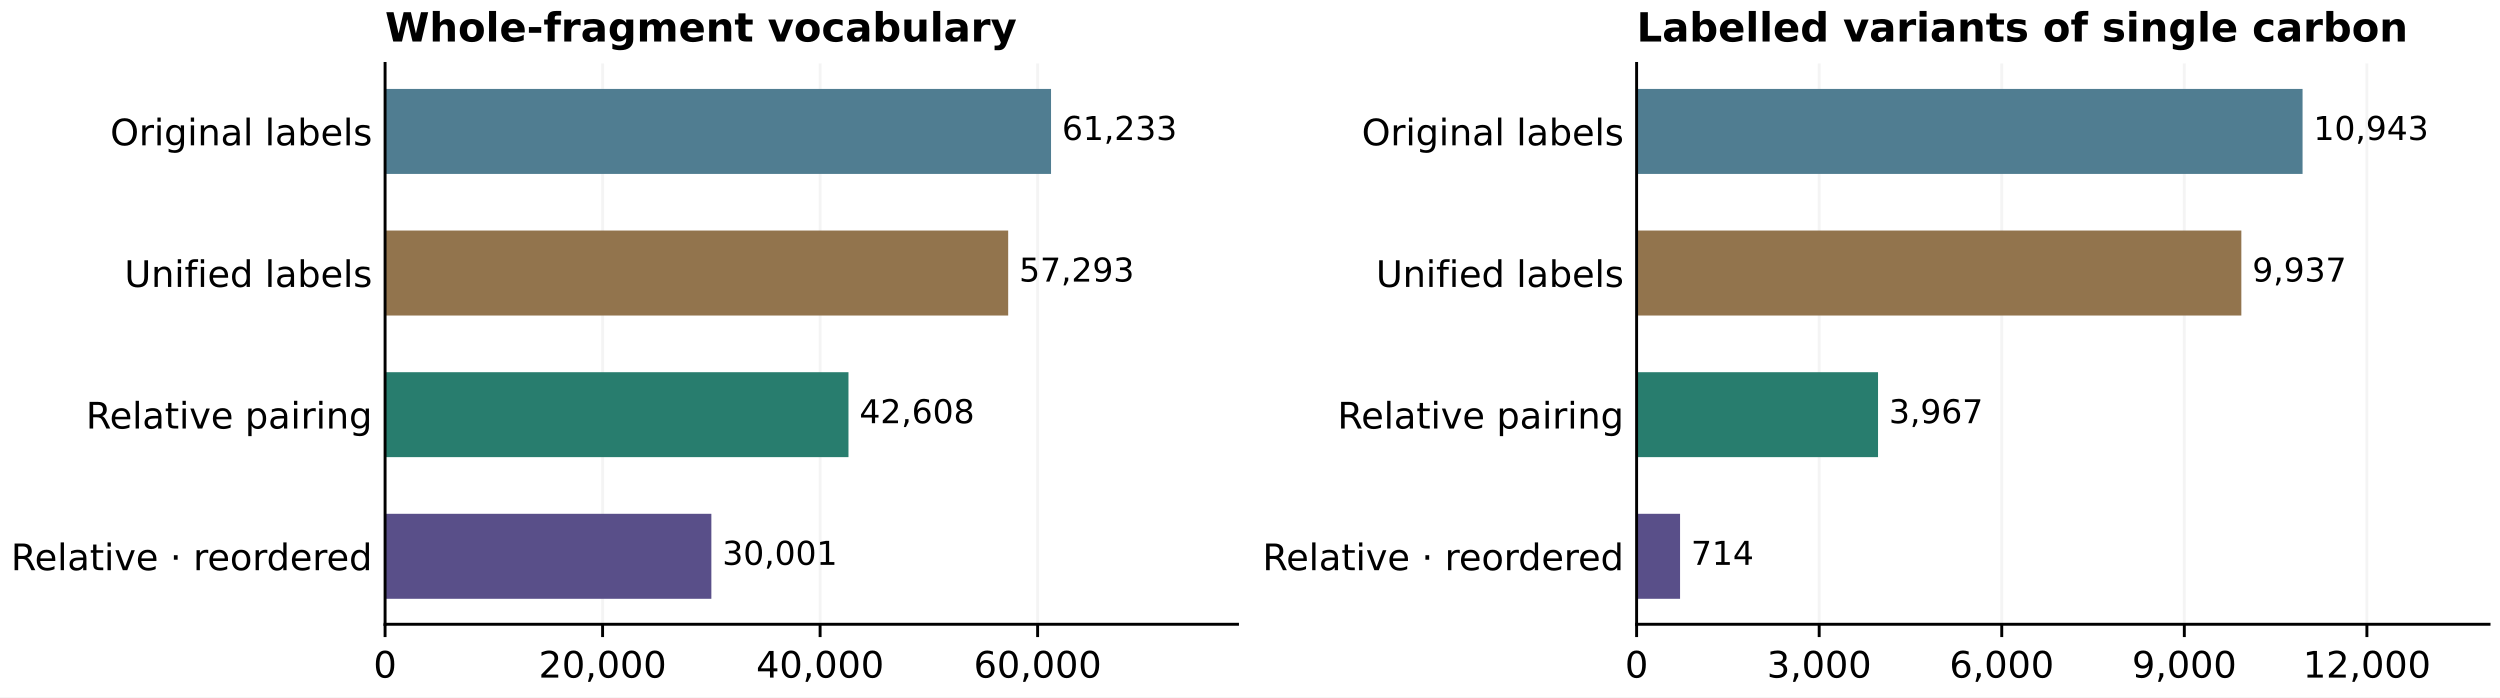
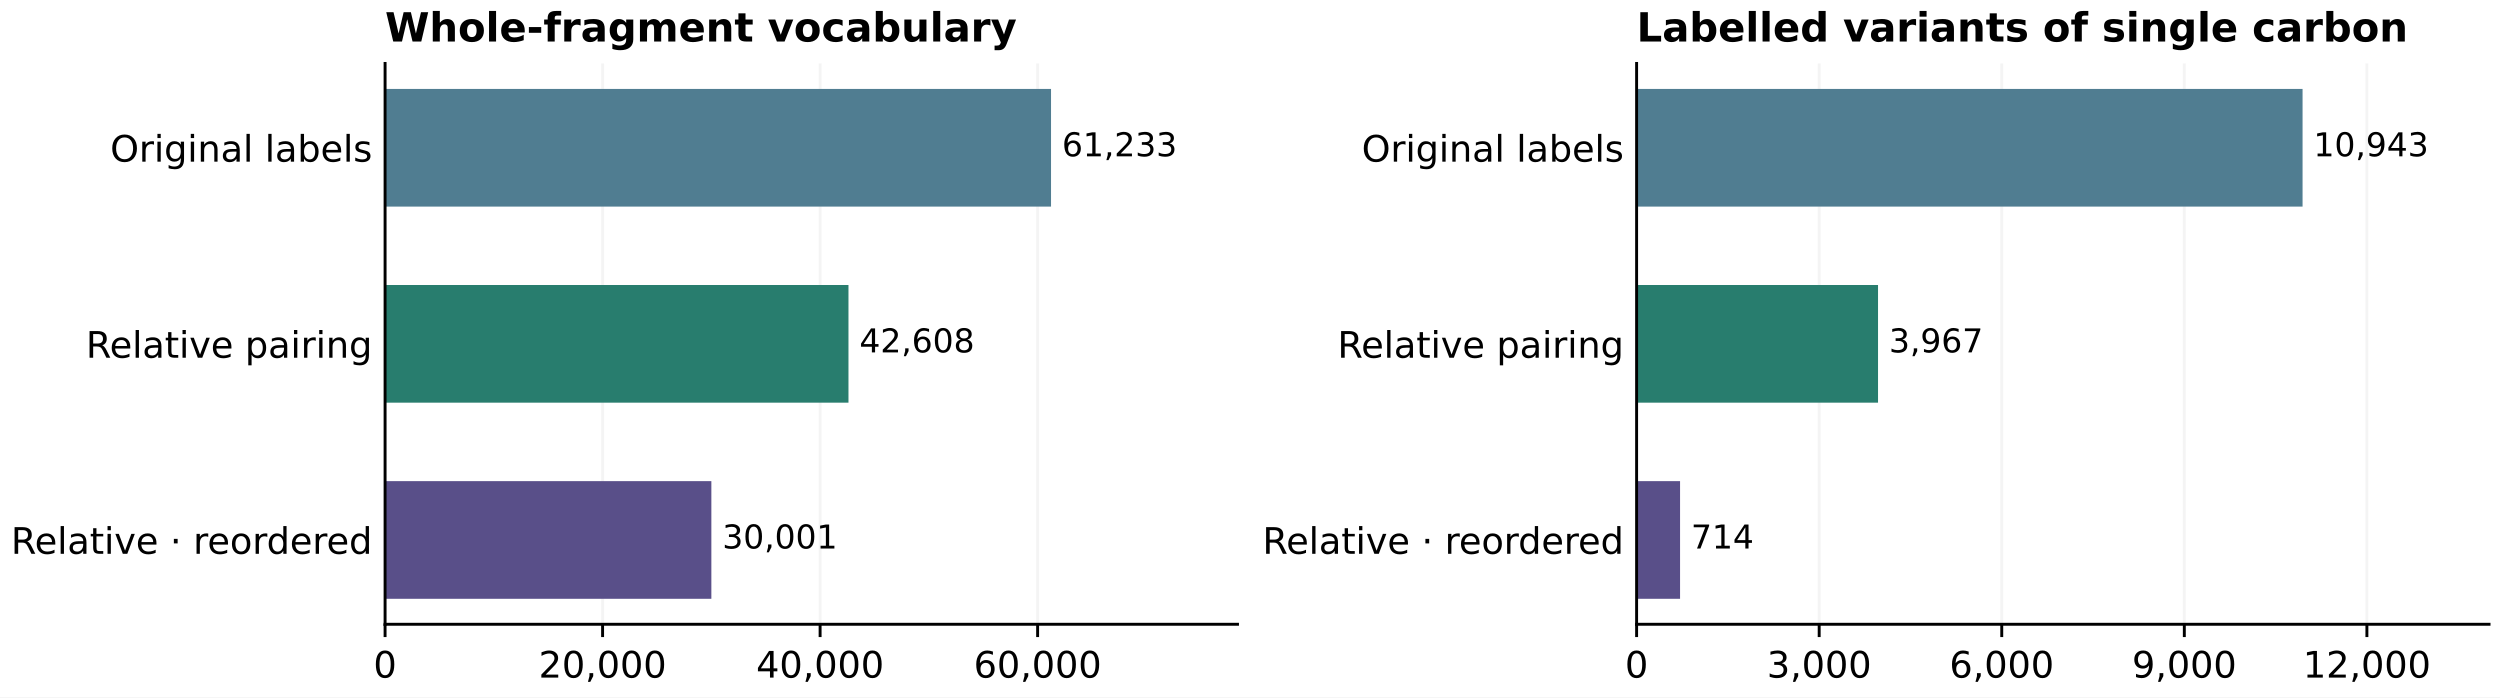
<svg xmlns="http://www.w3.org/2000/svg" xmlns:xlink="http://www.w3.org/1999/xlink" width="684pt" height="190.8pt" viewBox="0 0 684 190.8" version="1.1">
  <defs>
    <style type="text/css">*{stroke-linejoin: round; stroke-linecap: butt}</style>
  </defs>
  <g id="figure_1">
    <g id="patch_1">
      <path d="M 0 190.8  L 684 190.8  L 684 0  L 0 0  z " style="fill: #ffffff" />
    </g>
    <g id="axes_1">
      <g id="patch_2">
        <path d="M 105.356 170.8  L 338.58 170.8  L 338.58 17.359  L 105.356 17.359  z " style="fill: #ffffff" />
      </g>
      <g id="matplotlib.axis_1">
        <g id="xtick_1">
          <g id="line2d_1">
            <path d="M 105.356 170.8  L 105.356 17.359  " clip-path="url(#pec238e4010)" style="fill: none; stroke: #b0b0b0; stroke-opacity: 0.14; stroke-width: 0.8; stroke-linecap: square" />
          </g>
          <g id="line2d_2">
            <defs>
              <path id="m10309df571" d="M 0 0  L 0 3.5  " style="stroke: #000000; stroke-width: 0.8" />
            </defs>
            <g>
              <use xlink:href="#m10309df571" x="105.356" y="170.8" style="stroke: #000000; stroke-width: 0.8" />
            </g>
          </g>
          <g id="text_1">
            <text style="font-size: 10px; font-family: 'DejaVu Sans'; text-anchor: middle" x="105.356" y="185.397" transform="rotate(-0 105.3565 185.3974)">0</text>
          </g>
        </g>
        <g id="xtick_2">
          <g id="line2d_3">
            <path d="M 164.869 170.8  L 164.869 17.359  " clip-path="url(#pec238e4010)" style="fill: none; stroke: #b0b0b0; stroke-opacity: 0.14; stroke-width: 0.8; stroke-linecap: square" />
          </g>
          <g id="line2d_4">
            <g>
              <use xlink:href="#m10309df571" x="164.869" y="170.8" style="stroke: #000000; stroke-width: 0.8" />
            </g>
          </g>
          <g id="text_2">
            <text style="font-size: 10px; font-family: 'DejaVu Sans'; text-anchor: middle" x="164.869" y="185.397" transform="rotate(-0 164.8688 185.3974)">20,000</text>
          </g>
        </g>
        <g id="xtick_3">
          <g id="line2d_5">
            <path d="M 224.381 170.8  L 224.381 17.359  " clip-path="url(#pec238e4010)" style="fill: none; stroke: #b0b0b0; stroke-opacity: 0.14; stroke-width: 0.8; stroke-linecap: square" />
          </g>
          <g id="line2d_6">
            <g>
              <use xlink:href="#m10309df571" x="224.381" y="170.8" style="stroke: #000000; stroke-width: 0.8" />
            </g>
          </g>
          <g id="text_3">
            <text style="font-size: 10px; font-family: 'DejaVu Sans'; text-anchor: middle" x="224.381" y="185.397" transform="rotate(-0 224.3811 185.3974)">40,000</text>
          </g>
        </g>
        <g id="xtick_4">
          <g id="line2d_7">
            <path d="M 283.893 170.8  L 283.893 17.359  " clip-path="url(#pec238e4010)" style="fill: none; stroke: #b0b0b0; stroke-opacity: 0.14; stroke-width: 0.8; stroke-linecap: square" />
          </g>
          <g id="line2d_8">
            <g>
              <use xlink:href="#m10309df571" x="283.893" y="170.8" style="stroke: #000000; stroke-width: 0.8" />
            </g>
          </g>
          <g id="text_4">
            <text style="font-size: 10px; font-family: 'DejaVu Sans'; text-anchor: middle" x="283.893" y="185.397" transform="rotate(-0 283.8934 185.3974)">60,000</text>
          </g>
        </g>
      </g>
      <g id="matplotlib.axis_2">
        <g id="ytick_1">
          <g id="line2d_9" />
          <g id="text_5">
-             <text style="font-size: 10px; font-family: 'DejaVu Sans'; text-anchor: end" x="101.856" y="39.757" transform="rotate(-0 101.8565 39.75668)">Original labels</text>
+             <text style="font-size: 10px; font-family: 'DejaVu Sans'; text-anchor: end" x="101.856" y="44.228" transform="rotate(-0 101.8565 44.22758)">Original labels</text>
          </g>
        </g>
        <g id="ytick_2">
          <g id="line2d_10" />
          <g id="text_6">
-             <text style="font-size: 10px; font-family: 'DejaVu Sans'; text-anchor: end" x="101.856" y="78.504" transform="rotate(-0 101.8565 78.50447)">Unified labels</text>
+             <text style="font-size: 10px; font-family: 'DejaVu Sans'; text-anchor: end" x="101.856" y="97.878" transform="rotate(-0 101.8565 97.87836)">Relative pairing</text>
          </g>
        </g>
        <g id="ytick_3">
          <g id="line2d_11" />
          <g id="text_7">
-             <text style="font-size: 10px; font-family: 'DejaVu Sans'; text-anchor: end" x="101.856" y="117.252" transform="rotate(-0 101.8565 117.2523)">Relative pairing</text>
-           </g>
-         </g>
-         <g id="ytick_4">
-           <g id="line2d_12" />
-           <g id="text_8">
-             <text style="font-size: 10px; font-family: 'DejaVu Sans'; text-anchor: end" x="101.856" y="156" transform="rotate(-0 101.8565 156)">Relative · reordered</text>
+             <text style="font-size: 10px; font-family: 'DejaVu Sans'; text-anchor: end" x="101.856" y="151.529" transform="rotate(-0 101.8565 151.5291)">Relative · reordered</text>
          </g>
        </g>
      </g>
      <g id="patch_3">
-         <path d="M 105.356 24.333  L 287.562 24.333  L 287.562 47.582  L 105.356 47.582  z " clip-path="url(#pec238e4010)" style="fill: #507d91" />
+         <path d="M 105.356 24.333  L 287.562 24.333  L 287.562 56.524  L 105.356 56.524  z " clip-path="url(#pec238e4010)" style="fill: #507d91" />
      </g>
      <g id="patch_4">
-         <path d="M 105.356 63.081  L 275.838 63.081  L 275.838 86.33  L 105.356 86.33  z " clip-path="url(#pec238e4010)" style="fill: #92744d" />
+         <path d="M 105.356 77.984  L 232.142 77.984  L 232.142 110.174  L 105.356 110.174  z " clip-path="url(#pec238e4010)" style="fill: #287d6e" />
      </g>
      <g id="patch_5">
-         <path d="M 105.356 101.829  L 232.142 101.829  L 232.142 125.077  L 105.356 125.077  z " clip-path="url(#pec238e4010)" style="fill: #287d6e" />
+         <path d="M 105.356 131.635  L 194.628 131.635  L 194.628 163.825  L 105.356 163.825  z " clip-path="url(#pec238e4010)" style="fill: #594f89" />
      </g>
      <g id="patch_6">
-         <path d="M 105.356 140.576  L 194.628 140.576  L 194.628 163.825  L 105.356 163.825  z " clip-path="url(#pec238e4010)" style="fill: #594f89" />
+         <path d="M 105.356 170.8  L 105.356 17.359  " style="fill: none; stroke: #000000; stroke-width: 0.8; stroke-linejoin: miter; stroke-linecap: square" />
      </g>
      <g id="patch_7">
-         <path d="M 105.356 170.8  L 105.356 17.359  " style="fill: none; stroke: #000000; stroke-width: 0.8; stroke-linejoin: miter; stroke-linecap: square" />
-       </g>
-       <g id="patch_8">
        <path d="M 105.356 170.8  L 338.58 170.8  " style="fill: none; stroke: #000000; stroke-width: 0.8; stroke-linejoin: miter; stroke-linecap: square" />
      </g>
+       <g id="text_8">
+         <text style="font-size: 9px; font-family: 'DejaVu Sans'; text-anchor: start" x="290.562" y="42.766" transform="rotate(-0 290.5624 42.76625)">61,233</text>
+       </g>
      <g id="text_9">
-         <text style="font-size: 9px; font-family: 'DejaVu Sans'; text-anchor: start" x="290.562" y="38.295" transform="rotate(-0 290.5624 38.29535)">61,233</text>
+         <text style="font-size: 9px; font-family: 'DejaVu Sans'; text-anchor: start" x="235.142" y="96.417" transform="rotate(-0 235.1415 96.41703)">42,608</text>
      </g>
      <g id="text_10">
-         <text style="font-size: 9px; font-family: 'DejaVu Sans'; text-anchor: start" x="278.838" y="77.043" transform="rotate(-0 278.8384 77.04314)">57,293</text>
+         <text style="font-size: 9px; font-family: 'DejaVu Sans'; text-anchor: start" x="197.628" y="150.068" transform="rotate(-0 197.6279 150.0678)">30,001</text>
      </g>
      <g id="text_11">
-         <text style="font-size: 9px; font-family: 'DejaVu Sans'; text-anchor: start" x="235.142" y="115.791" transform="rotate(-0 235.1415 115.7909)">42,608</text>
-       </g>
-       <g id="text_12">
-         <text style="font-size: 9px; font-family: 'DejaVu Sans'; text-anchor: start" x="197.628" y="154.539" transform="rotate(-0 197.6279 154.5387)">30,001</text>
-       </g>
-       <g id="text_13">
        <text style="font-weight: 700; font-size: 11px; font-family: 'DejaVu Sans'; text-anchor: start" x="105.356" y="11.359" transform="rotate(-0 105.3565 11.35852)">Whole-fragment vocabulary</text>
      </g>
    </g>
    <g id="axes_2">
-       <g id="patch_9">
+       <g id="patch_8">
        <path d="M 447.776 170.8  L 681 170.8  L 681 17.359  L 447.776 17.359  z " style="fill: #ffffff" />
      </g>
      <g id="matplotlib.axis_3">
        <g id="xtick_5">
+           <g id="line2d_12">
+             <path d="M 447.776 170.8  L 447.776 17.359  " clip-path="url(#p94c29976ac)" style="fill: none; stroke: #b0b0b0; stroke-opacity: 0.14; stroke-width: 0.8; stroke-linecap: square" />
+           </g>
          <g id="line2d_13">
-             <path d="M 447.776 170.8  L 447.776 17.359  " clip-path="url(#p94c29976ac)" style="fill: none; stroke: #b0b0b0; stroke-opacity: 0.14; stroke-width: 0.8; stroke-linecap: square" />
-           </g>
+             <g>
+               <use xlink:href="#m10309df571" x="447.776" y="170.8" style="stroke: #000000; stroke-width: 0.8" />
+             </g>
+           </g>
+           <g id="text_12">
+             <text style="font-size: 10px; font-family: 'DejaVu Sans'; text-anchor: middle" x="447.776" y="185.397" transform="rotate(-0 447.7763 185.3974)">0</text>
+           </g>
+         </g>
+         <g id="xtick_6">
          <g id="line2d_14">
-             <g>
-               <use xlink:href="#m10309df571" x="447.776" y="170.8" style="stroke: #000000; stroke-width: 0.8" />
+             <path d="M 497.728 170.8  L 497.728 17.359  " clip-path="url(#p94c29976ac)" style="fill: none; stroke: #b0b0b0; stroke-opacity: 0.14; stroke-width: 0.8; stroke-linecap: square" />
+           </g>
+           <g id="line2d_15">
+             <g>
+               <use xlink:href="#m10309df571" x="497.728" y="170.8" style="stroke: #000000; stroke-width: 0.8" />
+             </g>
+           </g>
+           <g id="text_13">
+             <text style="font-size: 10px; font-family: 'DejaVu Sans'; text-anchor: middle" x="497.728" y="185.397" transform="rotate(-0 497.7276 185.3974)">3,000</text>
+           </g>
+         </g>
+         <g id="xtick_7">
+           <g id="line2d_16">
+             <path d="M 547.679 170.8  L 547.679 17.359  " clip-path="url(#p94c29976ac)" style="fill: none; stroke: #b0b0b0; stroke-opacity: 0.14; stroke-width: 0.8; stroke-linecap: square" />
+           </g>
+           <g id="line2d_17">
+             <g>
+               <use xlink:href="#m10309df571" x="547.679" y="170.8" style="stroke: #000000; stroke-width: 0.8" />
            </g>
          </g>
          <g id="text_14">
-             <text style="font-size: 10px; font-family: 'DejaVu Sans'; text-anchor: middle" x="447.776" y="185.397" transform="rotate(-0 447.7763 185.3974)">0</text>
-           </g>
-         </g>
-         <g id="xtick_6">
-           <g id="line2d_15">
-             <path d="M 497.728 170.8  L 497.728 17.359  " clip-path="url(#p94c29976ac)" style="fill: none; stroke: #b0b0b0; stroke-opacity: 0.14; stroke-width: 0.8; stroke-linecap: square" />
-           </g>
-           <g id="line2d_16">
-             <g>
-               <use xlink:href="#m10309df571" x="497.728" y="170.8" style="stroke: #000000; stroke-width: 0.8" />
+             <text style="font-size: 10px; font-family: 'DejaVu Sans'; text-anchor: middle" x="547.679" y="185.397" transform="rotate(-0 547.6789 185.3974)">6,000</text>
+           </g>
+         </g>
+         <g id="xtick_8">
+           <g id="line2d_18">
+             <path d="M 597.63 170.8  L 597.63 17.359  " clip-path="url(#p94c29976ac)" style="fill: none; stroke: #b0b0b0; stroke-opacity: 0.14; stroke-width: 0.8; stroke-linecap: square" />
+           </g>
+           <g id="line2d_19">
+             <g>
+               <use xlink:href="#m10309df571" x="597.63" y="170.8" style="stroke: #000000; stroke-width: 0.8" />
            </g>
          </g>
          <g id="text_15">
-             <text style="font-size: 10px; font-family: 'DejaVu Sans'; text-anchor: middle" x="497.728" y="185.397" transform="rotate(-0 497.7276 185.3974)">3,000</text>
-           </g>
-         </g>
-         <g id="xtick_7">
-           <g id="line2d_17">
-             <path d="M 547.679 170.8  L 547.679 17.359  " clip-path="url(#p94c29976ac)" style="fill: none; stroke: #b0b0b0; stroke-opacity: 0.14; stroke-width: 0.8; stroke-linecap: square" />
-           </g>
-           <g id="line2d_18">
-             <g>
-               <use xlink:href="#m10309df571" x="547.679" y="170.8" style="stroke: #000000; stroke-width: 0.8" />
+             <text style="font-size: 10px; font-family: 'DejaVu Sans'; text-anchor: middle" x="597.63" y="185.397" transform="rotate(-0 597.6303 185.3974)">9,000</text>
+           </g>
+         </g>
+         <g id="xtick_9">
+           <g id="line2d_20">
+             <path d="M 647.582 170.8  L 647.582 17.359  " clip-path="url(#p94c29976ac)" style="fill: none; stroke: #b0b0b0; stroke-opacity: 0.14; stroke-width: 0.8; stroke-linecap: square" />
+           </g>
+           <g id="line2d_21">
+             <g>
+               <use xlink:href="#m10309df571" x="647.582" y="170.8" style="stroke: #000000; stroke-width: 0.8" />
            </g>
          </g>
          <g id="text_16">
-             <text style="font-size: 10px; font-family: 'DejaVu Sans'; text-anchor: middle" x="547.679" y="185.397" transform="rotate(-0 547.6789 185.3974)">6,000</text>
-           </g>
-         </g>
-         <g id="xtick_8">
-           <g id="line2d_19">
-             <path d="M 597.63 170.8  L 597.63 17.359  " clip-path="url(#p94c29976ac)" style="fill: none; stroke: #b0b0b0; stroke-opacity: 0.14; stroke-width: 0.8; stroke-linecap: square" />
-           </g>
-           <g id="line2d_20">
-             <g>
-               <use xlink:href="#m10309df571" x="597.63" y="170.8" style="stroke: #000000; stroke-width: 0.8" />
-             </g>
-           </g>
+             <text style="font-size: 10px; font-family: 'DejaVu Sans'; text-anchor: middle" x="647.582" y="185.397" transform="rotate(-0 647.5816 185.3974)">12,000</text>
+           </g>
+         </g>
+       </g>
+       <g id="matplotlib.axis_4">
+         <g id="ytick_4">
+           <g id="line2d_22" />
          <g id="text_17">
-             <text style="font-size: 10px; font-family: 'DejaVu Sans'; text-anchor: middle" x="597.63" y="185.397" transform="rotate(-0 597.6303 185.3974)">9,000</text>
-           </g>
-         </g>
-         <g id="xtick_9">
-           <g id="line2d_21">
-             <path d="M 647.582 170.8  L 647.582 17.359  " clip-path="url(#p94c29976ac)" style="fill: none; stroke: #b0b0b0; stroke-opacity: 0.14; stroke-width: 0.8; stroke-linecap: square" />
-           </g>
-           <g id="line2d_22">
-             <g>
-               <use xlink:href="#m10309df571" x="647.582" y="170.8" style="stroke: #000000; stroke-width: 0.8" />
-             </g>
-           </g>
-           <g id="text_18">
-             <text style="font-size: 10px; font-family: 'DejaVu Sans'; text-anchor: middle" x="647.582" y="185.397" transform="rotate(-0 647.5816 185.3974)">12,000</text>
-           </g>
-         </g>
-       </g>
-       <g id="matplotlib.axis_4">
+             <text style="font-size: 10px; font-family: 'DejaVu Sans'; text-anchor: end" x="444.276" y="44.228" transform="rotate(-0 444.2763 44.22758)">Original labels</text>
+           </g>
+         </g>
        <g id="ytick_5">
          <g id="line2d_23" />
-           <g id="text_19">
-             <text style="font-size: 10px; font-family: 'DejaVu Sans'; text-anchor: end" x="444.276" y="39.757" transform="rotate(-0 444.2763 39.75668)">Original labels</text>
+           <g id="text_18">
+             <text style="font-size: 10px; font-family: 'DejaVu Sans'; text-anchor: end" x="444.276" y="97.878" transform="rotate(-0 444.2763 97.87836)">Relative pairing</text>
          </g>
        </g>
        <g id="ytick_6">
          <g id="line2d_24" />
-           <g id="text_20">
-             <text style="font-size: 10px; font-family: 'DejaVu Sans'; text-anchor: end" x="444.276" y="78.504" transform="rotate(-0 444.2763 78.50447)">Unified labels</text>
-           </g>
-         </g>
-         <g id="ytick_7">
-           <g id="line2d_25" />
-           <g id="text_21">
-             <text style="font-size: 10px; font-family: 'DejaVu Sans'; text-anchor: end" x="444.276" y="117.252" transform="rotate(-0 444.2763 117.2523)">Relative pairing</text>
-           </g>
-         </g>
-         <g id="ytick_8">
-           <g id="line2d_26" />
-           <g id="text_22">
-             <text style="font-size: 10px; font-family: 'DejaVu Sans'; text-anchor: end" x="444.276" y="156" transform="rotate(-0 444.2763 156)">Relative · reordered</text>
-           </g>
-         </g>
+           <g id="text_19">
+             <text style="font-size: 10px; font-family: 'DejaVu Sans'; text-anchor: end" x="444.276" y="151.529" transform="rotate(-0 444.2763 151.5291)">Relative · reordered</text>
+           </g>
+         </g>
+       </g>
+       <g id="patch_9">
+         <path d="M 447.776 24.333  L 629.982 24.333  L 629.982 56.524  L 447.776 56.524  z " clip-path="url(#p94c29976ac)" style="fill: #507d91" />
      </g>
      <g id="patch_10">
-         <path d="M 447.776 24.333  L 629.982 24.333  L 629.982 47.582  L 447.776 47.582  z " clip-path="url(#p94c29976ac)" style="fill: #507d91" />
+         <path d="M 447.776 77.984  L 513.829 77.984  L 513.829 110.174  L 447.776 110.174  z " clip-path="url(#p94c29976ac)" style="fill: #287d6e" />
      </g>
      <g id="patch_11">
-         <path d="M 447.776 63.081  L 613.232 63.081  L 613.232 86.33  L 447.776 86.33  z " clip-path="url(#p94c29976ac)" style="fill: #92744d" />
+         <path d="M 447.776 131.635  L 459.665 131.635  L 459.665 163.825  L 447.776 163.825  z " clip-path="url(#p94c29976ac)" style="fill: #594f89" />
      </g>
      <g id="patch_12">
-         <path d="M 447.776 101.829  L 513.829 101.829  L 513.829 125.077  L 447.776 125.077  z " clip-path="url(#p94c29976ac)" style="fill: #287d6e" />
+         <path d="M 447.776 170.8  L 447.776 17.359  " style="fill: none; stroke: #000000; stroke-width: 0.8; stroke-linejoin: miter; stroke-linecap: square" />
      </g>
      <g id="patch_13">
-         <path d="M 447.776 140.576  L 459.665 140.576  L 459.665 163.825  L 447.776 163.825  z " clip-path="url(#p94c29976ac)" style="fill: #594f89" />
-       </g>
-       <g id="patch_14">
-         <path d="M 447.776 170.8  L 447.776 17.359  " style="fill: none; stroke: #000000; stroke-width: 0.8; stroke-linejoin: miter; stroke-linecap: square" />
-       </g>
-       <g id="patch_15">
        <path d="M 447.776 170.8  L 681 170.8  " style="fill: none; stroke: #000000; stroke-width: 0.8; stroke-linejoin: miter; stroke-linecap: square" />
      </g>
+       <g id="text_20">
+         <text style="font-size: 9px; font-family: 'DejaVu Sans'; text-anchor: start" x="632.982" y="42.766" transform="rotate(-0 632.9821 42.76625)">10,943</text>
+       </g>
+       <g id="text_21">
+         <text style="font-size: 9px; font-family: 'DejaVu Sans'; text-anchor: start" x="516.829" y="96.417" transform="rotate(-0 516.8286 96.41703)">3,967</text>
+       </g>
+       <g id="text_22">
+         <text style="font-size: 9px; font-family: 'DejaVu Sans'; text-anchor: start" x="462.665" y="150.068" transform="rotate(-0 462.6647 150.0678)">714</text>
+       </g>
      <g id="text_23">
-         <text style="font-size: 9px; font-family: 'DejaVu Sans'; text-anchor: start" x="632.982" y="38.295" transform="rotate(-0 632.9821 38.29535)">10,943</text>
-       </g>
-       <g id="text_24">
-         <text style="font-size: 9px; font-family: 'DejaVu Sans'; text-anchor: start" x="616.232" y="77.043" transform="rotate(-0 616.2318 77.04314)">9,937</text>
-       </g>
-       <g id="text_25">
-         <text style="font-size: 9px; font-family: 'DejaVu Sans'; text-anchor: start" x="516.829" y="115.791" transform="rotate(-0 516.8286 115.7909)">3,967</text>
-       </g>
-       <g id="text_26">
-         <text style="font-size: 9px; font-family: 'DejaVu Sans'; text-anchor: start" x="462.665" y="154.539" transform="rotate(-0 462.6647 154.5387)">714</text>
-       </g>
-       <g id="text_27">
        <text style="font-weight: 700; font-size: 11px; font-family: 'DejaVu Sans'; text-anchor: start" x="447.776" y="11.359" transform="rotate(-0 447.7763 11.35852)">Labelled variants of single carbon</text>
      </g>
    </g>
  </g>
  <defs>
    <clipPath id="pec238e4010">
      <rect x="105.356" y="17.359" width="233.224" height="153.441" />
    </clipPath>
    <clipPath id="p94c29976ac">
      <rect x="447.776" y="17.359" width="233.224" height="153.441" />
    </clipPath>
  </defs>
</svg>
